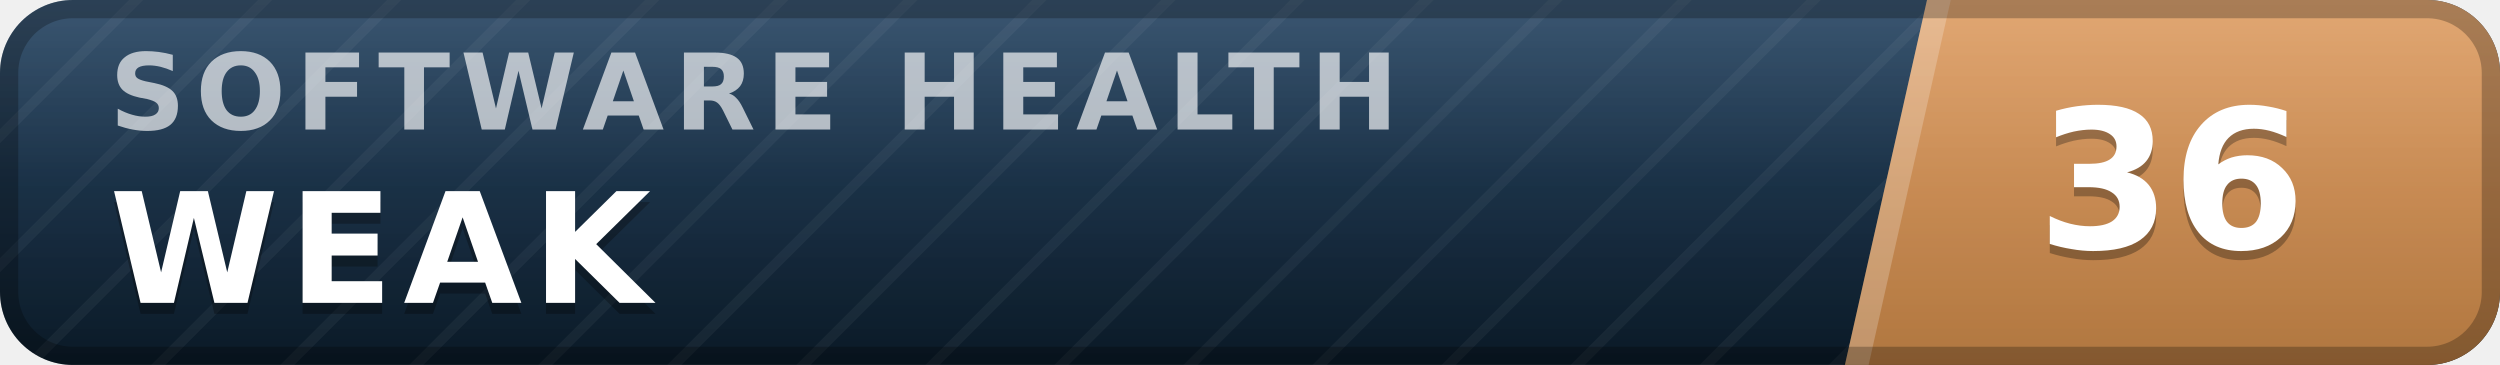
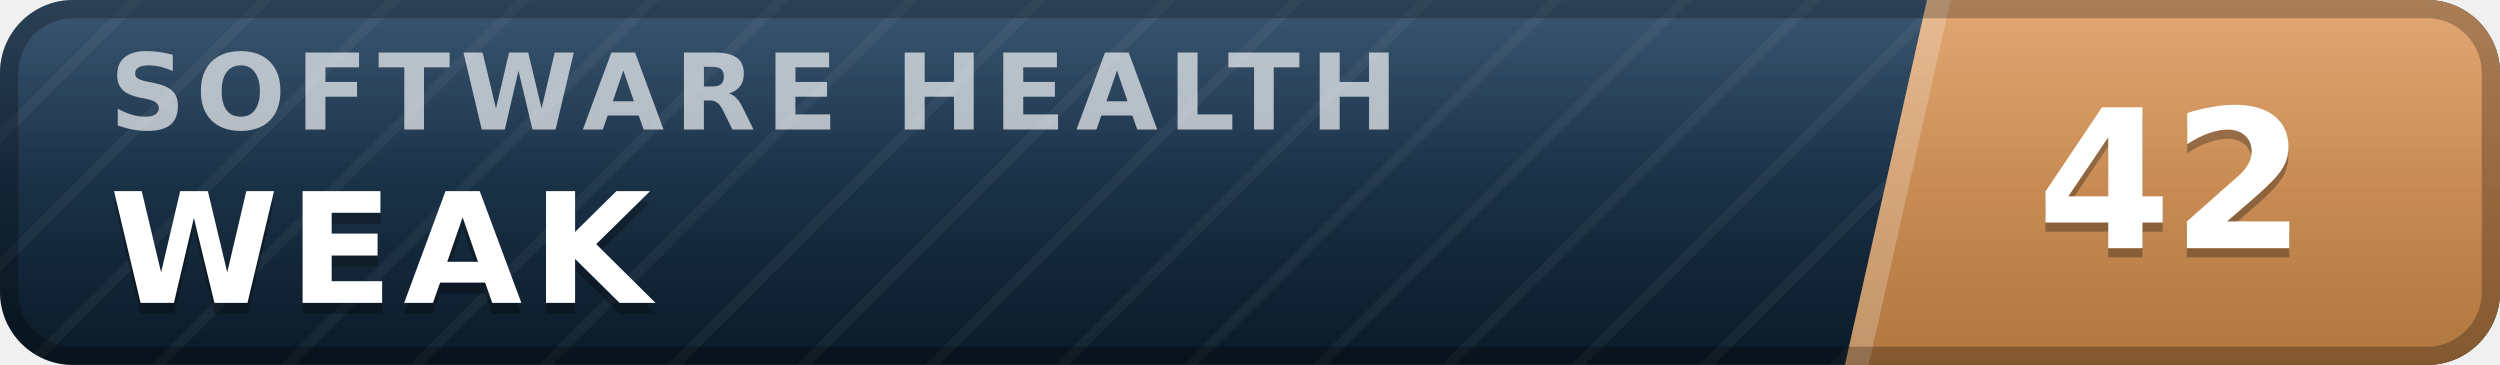
- <svg xmlns="http://www.w3.org/2000/svg" width="137" height="20" viewBox="0 0 137 20" role="img" aria-label="inspect.software software health index 36 of 100, weak" font-family="Verdana,DejaVu Sans,Geneva,sans-serif">
+ <svg xmlns="http://www.w3.org/2000/svg" width="137" height="20" viewBox="0 0 137 20" role="img" aria-label="inspect.software software health index 42 of 100, weak" font-family="Verdana,DejaVu Sans,Geneva,sans-serif">
  <defs>
    <linearGradient id="plate" x1="0" y1="0" x2="0" y2="1">
      <stop offset="0" stop-color="#1d3d5c" />
      <stop offset="1" stop-color="#0a1926" />
    </linearGradient>
    <linearGradient id="endplate" x1="0" y1="0" x2="0" y2="1">
      <stop offset="0" stop-color="#dd9a5e" />
      <stop offset="1" stop-color="#b0763f" />
    </linearGradient>
    <linearGradient id="gloss" x1="0" y1="0" x2="0" y2="1">
      <stop offset="0" stop-color="#fff" stop-opacity=".13" />
      <stop offset=".5" stop-color="#fff" stop-opacity=".03" />
      <stop offset="1" stop-color="#fff" stop-opacity="0" />
    </linearGradient>
    <pattern id="guilloche" width="5" height="5" patternUnits="userSpaceOnUse" patternTransform="rotate(45)">
      <line x1="0" y1="0" x2="0" y2="5" stroke="#fff" stroke-opacity=".045" stroke-width="1.1" />
    </pattern>
    <clipPath id="rounded">
      <rect width="137" height="20" rx="4" />
    </clipPath>
  </defs>
  <g clip-path="url(#rounded)">
    <rect width="137" height="20" fill="url(#plate)" />
    <rect width="137" height="20" fill="url(#guilloche)" />
    <polygon points="105.6,0 137,0 137,20 101.1,20" fill="url(#endplate)" />
    <polygon points="105.6,0 106.9,0 102.4,20 101.1,20" fill="#fff" fill-opacity=".22" />
    <text x="6.0" y="7.1" font-size="5.8" letter-spacing="0.55" fill="#fff" fill-opacity=".66" font-weight="bold" textLength="76.3" lengthAdjust="spacing">SOFTWARE HEALTH</text>
    <text x="6.0" y="17.2" font-size="8.4" fill="#000" fill-opacity=".3" font-weight="bold" letter-spacing="0.55" textLength="30.3" lengthAdjust="spacing">WEAK</text>
    <text x="6.0" y="16.6" font-size="8.4" fill="#fff" font-weight="bold" letter-spacing="0.55" textLength="30.3" lengthAdjust="spacing">WEAK</text>
-     <text x="119.0" y="14.1" font-size="10.6" fill="#000" fill-opacity=".3" font-weight="bold" text-anchor="middle">36</text>
-     <text x="119.0" y="13.6" font-size="10.6" fill="#fff" font-weight="bold" text-anchor="middle">36</text>
+     <text x="119.0" y="14.1" font-size="10.6" fill="#000" fill-opacity=".3" font-weight="bold" text-anchor="middle">42</text>
+     <text x="119.0" y="13.6" font-size="10.6" fill="#fff" font-weight="bold" text-anchor="middle">42</text>
    <rect width="137" height="20" fill="url(#gloss)" />
  </g>
  <rect x=".5" y=".5" width="136" height="19" rx="3.5" fill="none" stroke="#000" stroke-opacity=".25" />
</svg>
